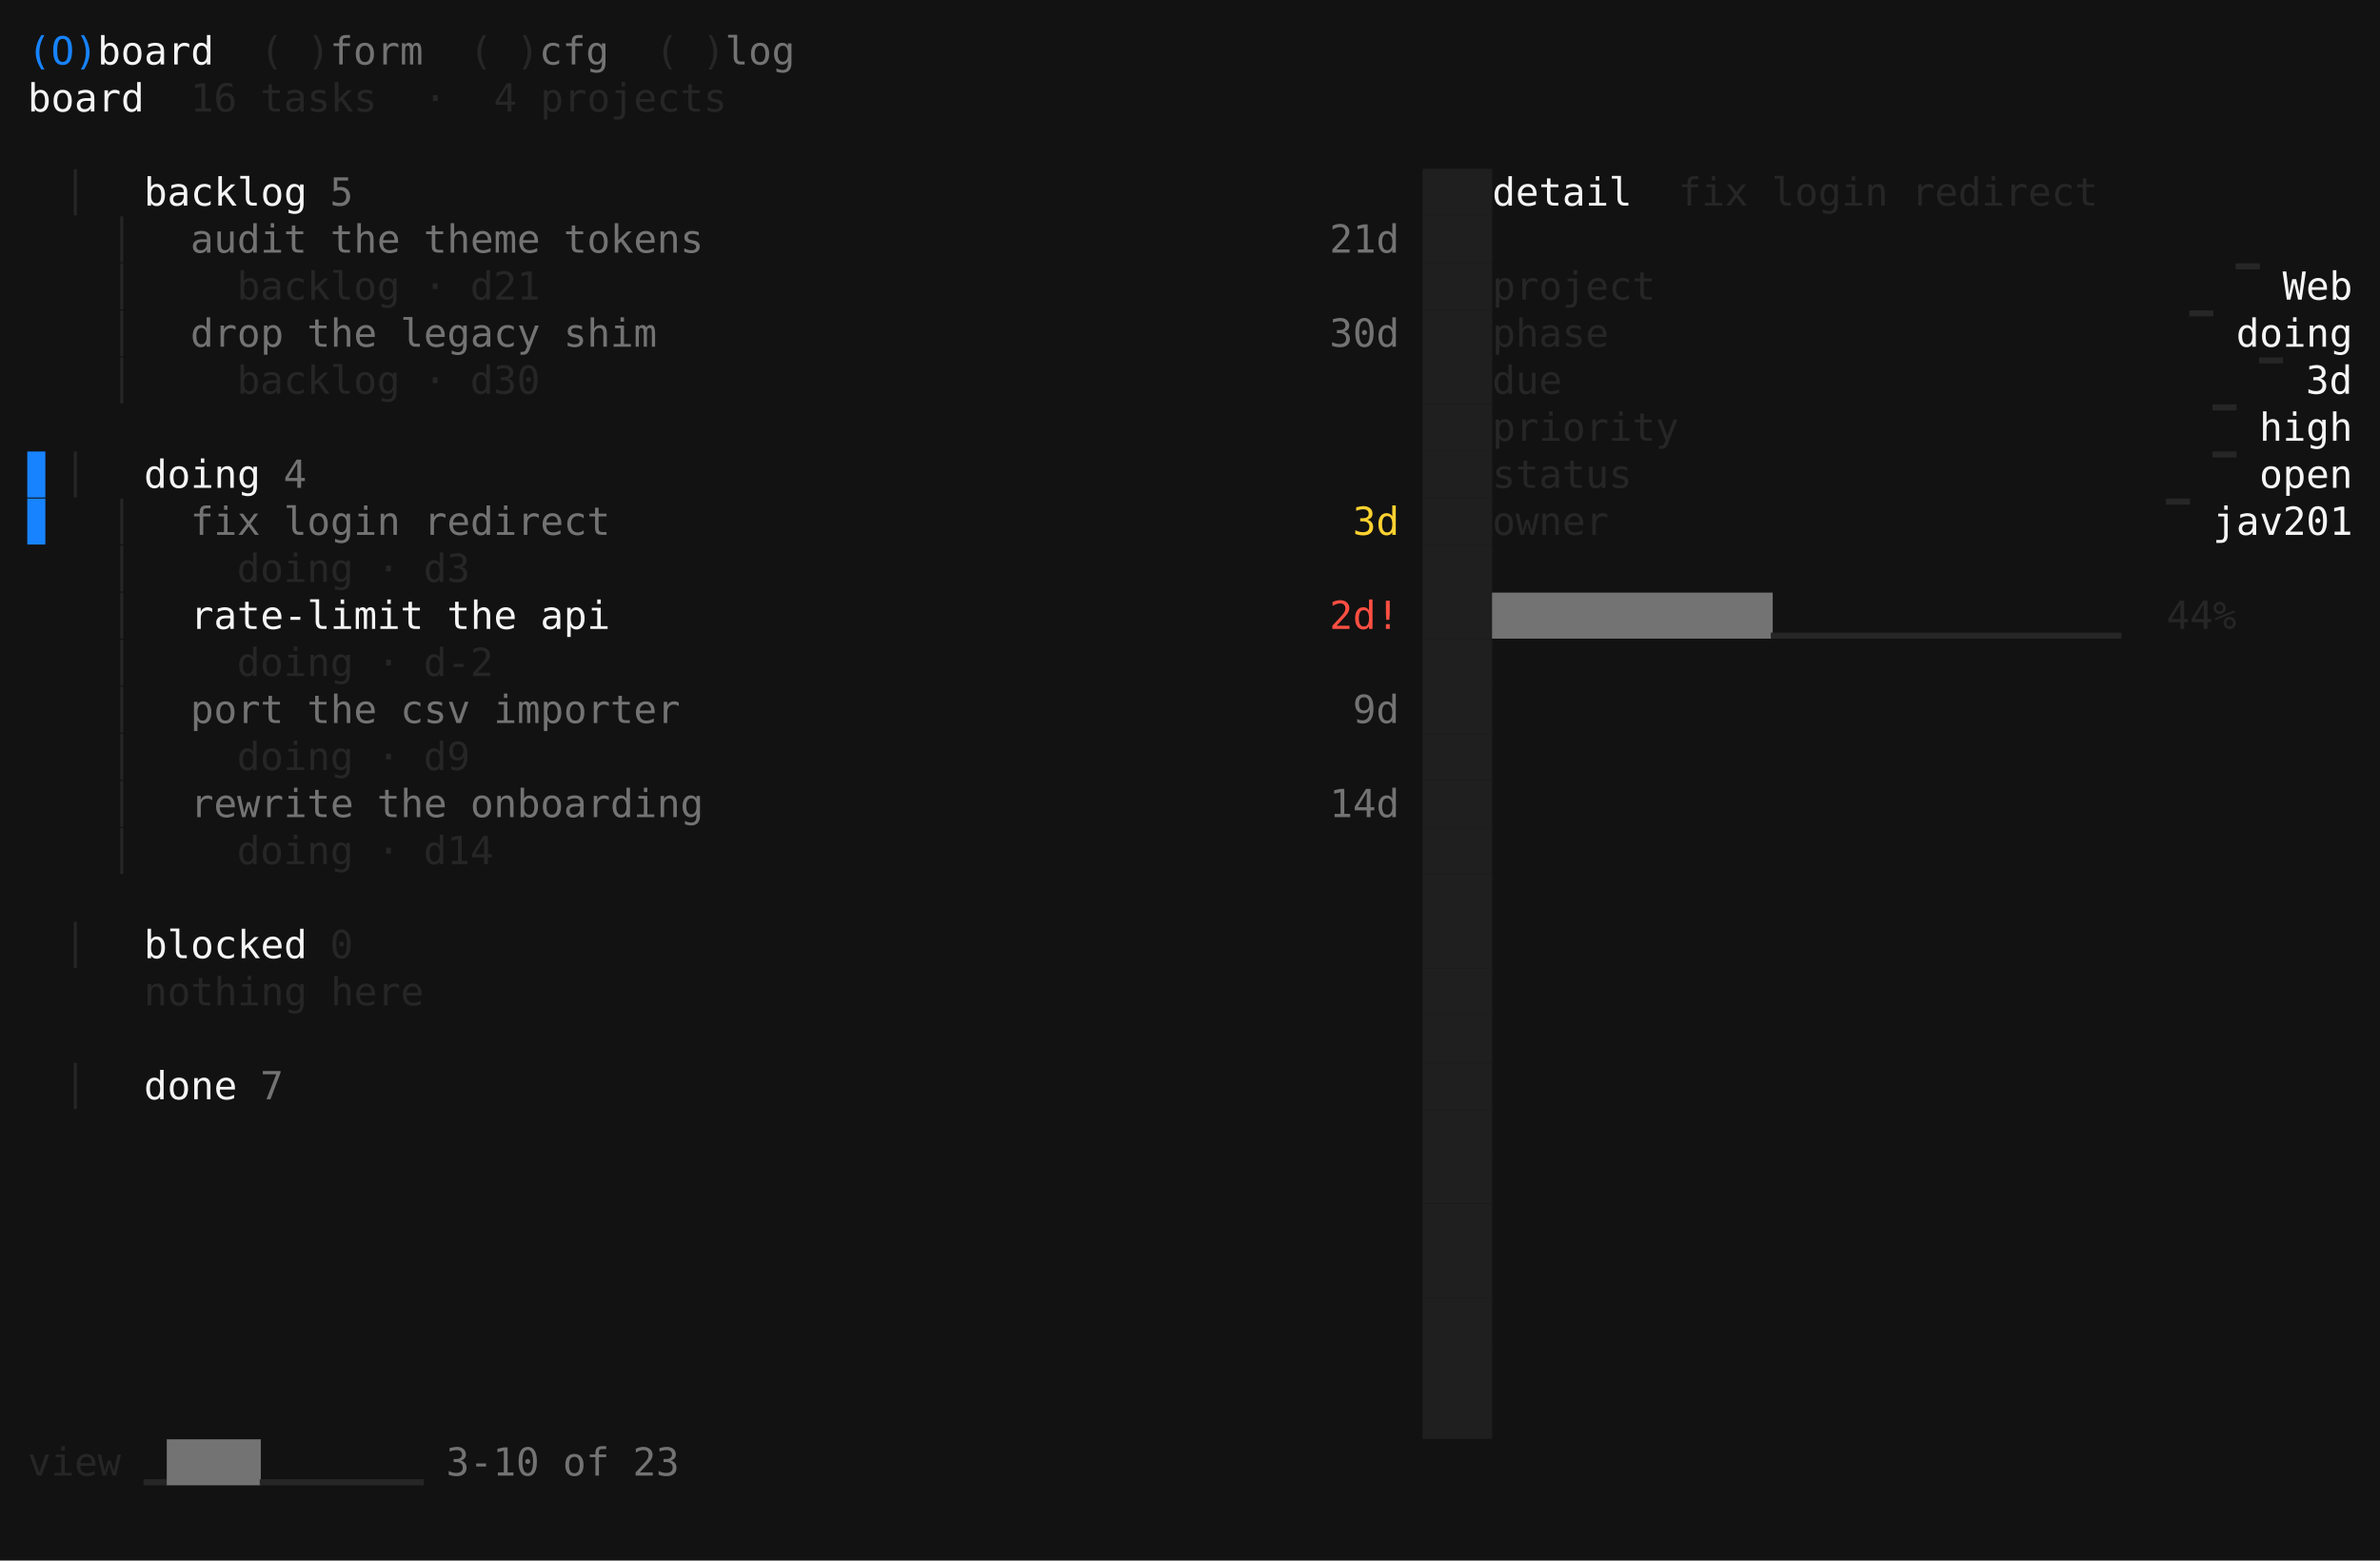
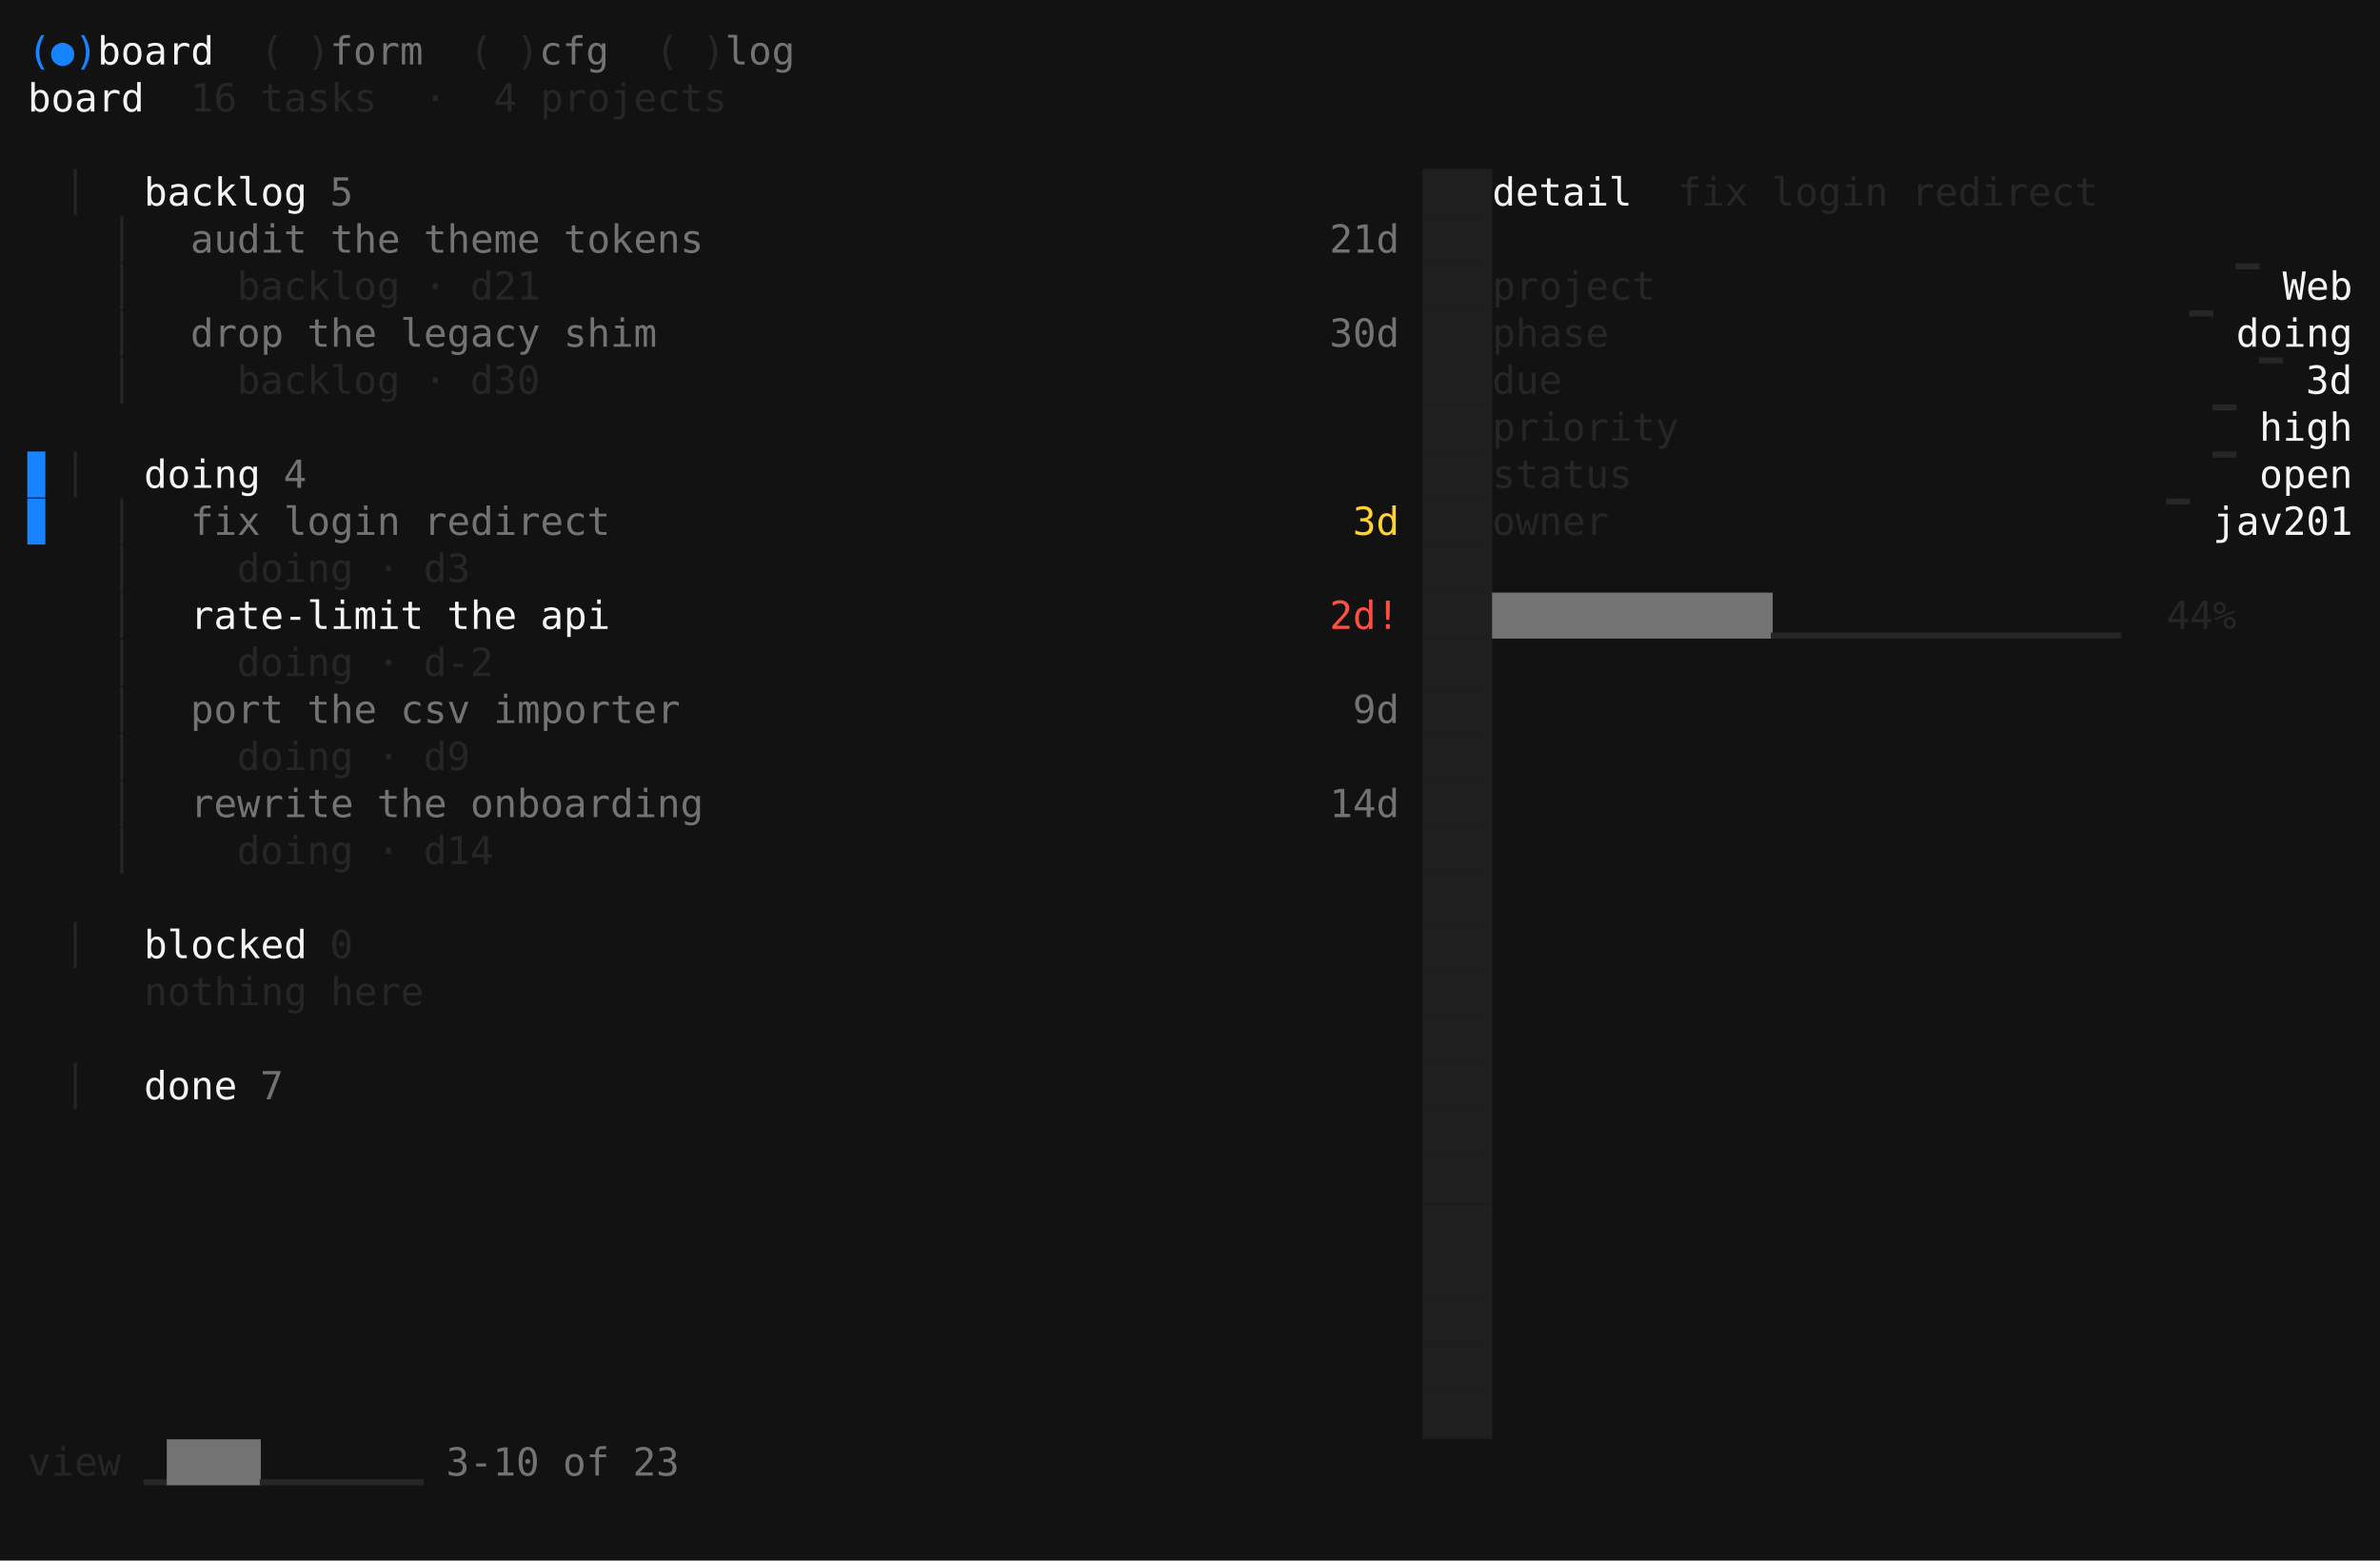
<svg xmlns="http://www.w3.org/2000/svg" viewBox="0 0 860.0 564.0" role="img" aria-label="taskboard · darkside · S1 list + detail">
  <rect width="860.0" height="564.0" fill="#121212" />
  <g font-family="ui-monospace,SFMono-Regular,'DejaVu Sans Mono','Cascadia Mono',Menlo,Consolas,'Liberation Mono',monospace" font-size="14.0" xml:space="preserve" style="white-space:pre;font-variant-ligatures:none">
-     <text x="10.0" y="23.3" fill="#1783ff">(O)</text>
+     <text x="10.0" y="23.3" fill="#1783ff">(●)</text>
    <text x="35.2" y="23.3" fill="#f5f5f5">board</text>
    <text x="94.0" y="23.3" fill="#262626">( )</text>
    <text x="119.2" y="23.3" fill="#737373">form</text>
    <text x="169.6" y="23.3" fill="#262626">( )</text>
    <text x="194.8" y="23.3" fill="#737373">cfg</text>
    <text x="236.8" y="23.3" fill="#262626">( )</text>
    <text x="262.0" y="23.3" fill="#737373">log</text>
    <text x="10.0" y="40.3" fill="#f5f5f5">board</text>
    <text x="68.8" y="40.3" fill="#262626">16 tasks  ·  4 projects</text>
    <rect x="514.0" y="61.0" width="25.2" height="17.0" fill="#1f1f1f" />
    <text x="26.8" y="74.3" fill="#262626">▏</text>
    <text x="52.0" y="74.3" fill="#f5f5f5">backlog</text>
    <text x="119.2" y="74.3" fill="#737373">5</text>
    <text x="539.2" y="74.3" fill="#f5f5f5">detail</text>
    <text x="606.4" y="74.3" fill="#262626">fix login redirect</text>
    <rect x="514.0" y="78.0" width="25.2" height="17.0" fill="#1f1f1f" />
    <text x="43.6" y="91.3" fill="#262626">▏</text>
    <text x="68.8" y="91.3" fill="#737373">audit the theme tokens</text>
    <text x="480.4" y="91.3" fill="#737373">21d</text>
    <rect x="514.0" y="95.0" width="25.2" height="17.0" fill="#1f1f1f" />
    <text x="43.6" y="108.3" fill="#262626">▏</text>
    <text x="85.6" y="108.3" fill="#262626">backlog · d21</text>
    <text x="539.2" y="108.3" fill="#262626">project</text>
    <text x="808.0" y="108.3" fill="#262626">▔</text>
    <text x="824.8" y="108.3" fill="#f5f5f5">Web</text>
    <rect x="514.0" y="112.0" width="25.2" height="17.0" fill="#1f1f1f" />
    <text x="43.6" y="125.3" fill="#262626">▏</text>
    <text x="68.8" y="125.3" fill="#737373">drop the legacy shim</text>
    <text x="480.4" y="125.3" fill="#737373">30d</text>
    <text x="539.2" y="125.3" fill="#262626">phase</text>
    <text x="791.2" y="125.3" fill="#262626">▔</text>
    <text x="808.0" y="125.3" fill="#f5f5f5">doing</text>
    <rect x="514.0" y="129.0" width="25.2" height="17.0" fill="#1f1f1f" />
    <text x="43.6" y="142.3" fill="#262626">▏</text>
    <text x="85.6" y="142.3" fill="#262626">backlog · d30</text>
    <text x="539.2" y="142.3" fill="#262626">due</text>
    <text x="816.4" y="142.3" fill="#262626">▔</text>
    <text x="833.2" y="142.3" fill="#f5f5f5">3d</text>
    <rect x="514.0" y="146.0" width="25.2" height="17.0" fill="#1f1f1f" />
    <text x="539.2" y="159.3" fill="#262626">priority</text>
    <text x="799.6" y="159.3" fill="#262626">▔</text>
    <text x="816.4" y="159.3" fill="#f5f5f5">high</text>
    <rect x="514.0" y="163.0" width="25.2" height="17.0" fill="#1f1f1f" />
    <text x="10.0" y="176.3" fill="#1783ff">▊</text>
    <text x="26.8" y="176.3" fill="#262626">▏</text>
    <text x="52.0" y="176.3" fill="#f5f5f5">doing</text>
    <text x="102.4" y="176.3" fill="#737373">4</text>
    <text x="539.2" y="176.3" fill="#262626">status</text>
    <text x="799.6" y="176.3" fill="#262626">▔</text>
    <text x="816.4" y="176.3" fill="#f5f5f5">open</text>
    <rect x="514.0" y="180.0" width="25.2" height="17.0" fill="#1f1f1f" />
    <text x="10.0" y="193.3" fill="#1783ff">▊</text>
    <text x="43.6" y="193.3" fill="#262626">▏</text>
    <text x="68.8" y="193.3" fill="#737373">fix login redirect</text>
    <text x="488.8" y="193.3" fill="#ffd230">3d</text>
    <text x="539.2" y="193.3" fill="#262626">owner</text>
    <text x="782.8" y="193.3" fill="#262626">▔</text>
    <text x="799.6" y="193.3" fill="#f5f5f5">jav201</text>
    <rect x="514.0" y="197.0" width="25.2" height="17.0" fill="#1f1f1f" />
    <text x="43.6" y="210.3" fill="#262626">▏</text>
    <text x="85.6" y="210.3" fill="#262626">doing · d3</text>
    <rect x="514.0" y="214.0" width="25.2" height="17.0" fill="#1f1f1f" />
    <text x="43.6" y="227.3" fill="#262626">▏</text>
    <text x="68.8" y="227.3" fill="#f5f5f5">rate-limit the api</text>
    <text x="480.4" y="227.3" fill="#ff4f42">2d!</text>
    <text x="514.0" y="227.3" fill="#737373">   ████████████</text>
    <text x="640.0" y="227.3" fill="#262626">▁▁▁▁▁▁▁▁▁▁▁▁▁▁▁</text>
    <text x="774.4" y="227.3" fill="#262626"> 44%</text>
    <rect x="514.0" y="231.0" width="25.2" height="17.0" fill="#1f1f1f" />
    <text x="43.6" y="244.3" fill="#262626">▏</text>
    <text x="85.6" y="244.3" fill="#262626">doing · d-2</text>
    <rect x="514.0" y="248.0" width="25.2" height="17.0" fill="#1f1f1f" />
    <text x="43.6" y="261.3" fill="#262626">▏</text>
    <text x="68.8" y="261.3" fill="#737373">port the csv importer</text>
    <text x="488.8" y="261.3" fill="#737373">9d</text>
    <rect x="514.0" y="265.0" width="25.2" height="17.0" fill="#1f1f1f" />
    <text x="43.6" y="278.3" fill="#262626">▏</text>
    <text x="85.6" y="278.3" fill="#262626">doing · d9</text>
    <rect x="514.0" y="282.0" width="25.2" height="17.0" fill="#1f1f1f" />
    <text x="43.6" y="295.3" fill="#262626">▏</text>
    <text x="68.8" y="295.3" fill="#737373">rewrite the onboarding</text>
    <text x="480.4" y="295.3" fill="#737373">14d</text>
    <rect x="514.0" y="299.0" width="25.2" height="17.0" fill="#1f1f1f" />
    <text x="43.6" y="312.3" fill="#262626">▏</text>
    <text x="85.6" y="312.3" fill="#262626">doing · d14</text>
    <rect x="514.0" y="316.0" width="25.2" height="17.0" fill="#1f1f1f" />
    <rect x="514.0" y="333.0" width="25.2" height="17.0" fill="#1f1f1f" />
    <text x="26.8" y="346.3" fill="#262626">▏</text>
    <text x="52.0" y="346.3" fill="#f5f5f5">blocked</text>
    <text x="119.2" y="346.3" fill="#262626">0</text>
    <rect x="514.0" y="350.0" width="25.2" height="17.0" fill="#1f1f1f" />
    <text x="43.6" y="363.3" fill="#262626"> nothing here</text>
    <rect x="514.0" y="367.0" width="25.2" height="17.0" fill="#1f1f1f" />
    <rect x="514.0" y="384.0" width="25.2" height="17.0" fill="#1f1f1f" />
    <text x="26.8" y="397.3" fill="#262626">▏</text>
    <text x="52.0" y="397.3" fill="#f5f5f5">done</text>
    <text x="94.0" y="397.3" fill="#737373">7</text>
    <rect x="514.0" y="401.0" width="25.2" height="17.0" fill="#1f1f1f" />
    <rect x="514.0" y="418.0" width="25.2" height="17.0" fill="#1f1f1f" />
    <rect x="514.0" y="435.0" width="25.2" height="17.0" fill="#1f1f1f" />
    <rect x="514.0" y="452.0" width="25.2" height="17.0" fill="#1f1f1f" />
    <rect x="514.0" y="469.0" width="25.2" height="17.0" fill="#1f1f1f" />
    <rect x="514.0" y="486.0" width="25.2" height="17.0" fill="#1f1f1f" />
    <rect x="514.0" y="503.0" width="25.2" height="17.0" fill="#1f1f1f" />
    <text x="10.0" y="533.3" fill="#262626">view</text>
    <text x="52.0" y="533.3" fill="#262626">▁</text>
    <text x="60.4" y="533.3" fill="#737373">████</text>
    <text x="94.0" y="533.3" fill="#262626">▁▁▁▁▁▁▁</text>
    <text x="161.2" y="533.3" fill="#737373">3-10 of 23</text>
  </g>
</svg>
